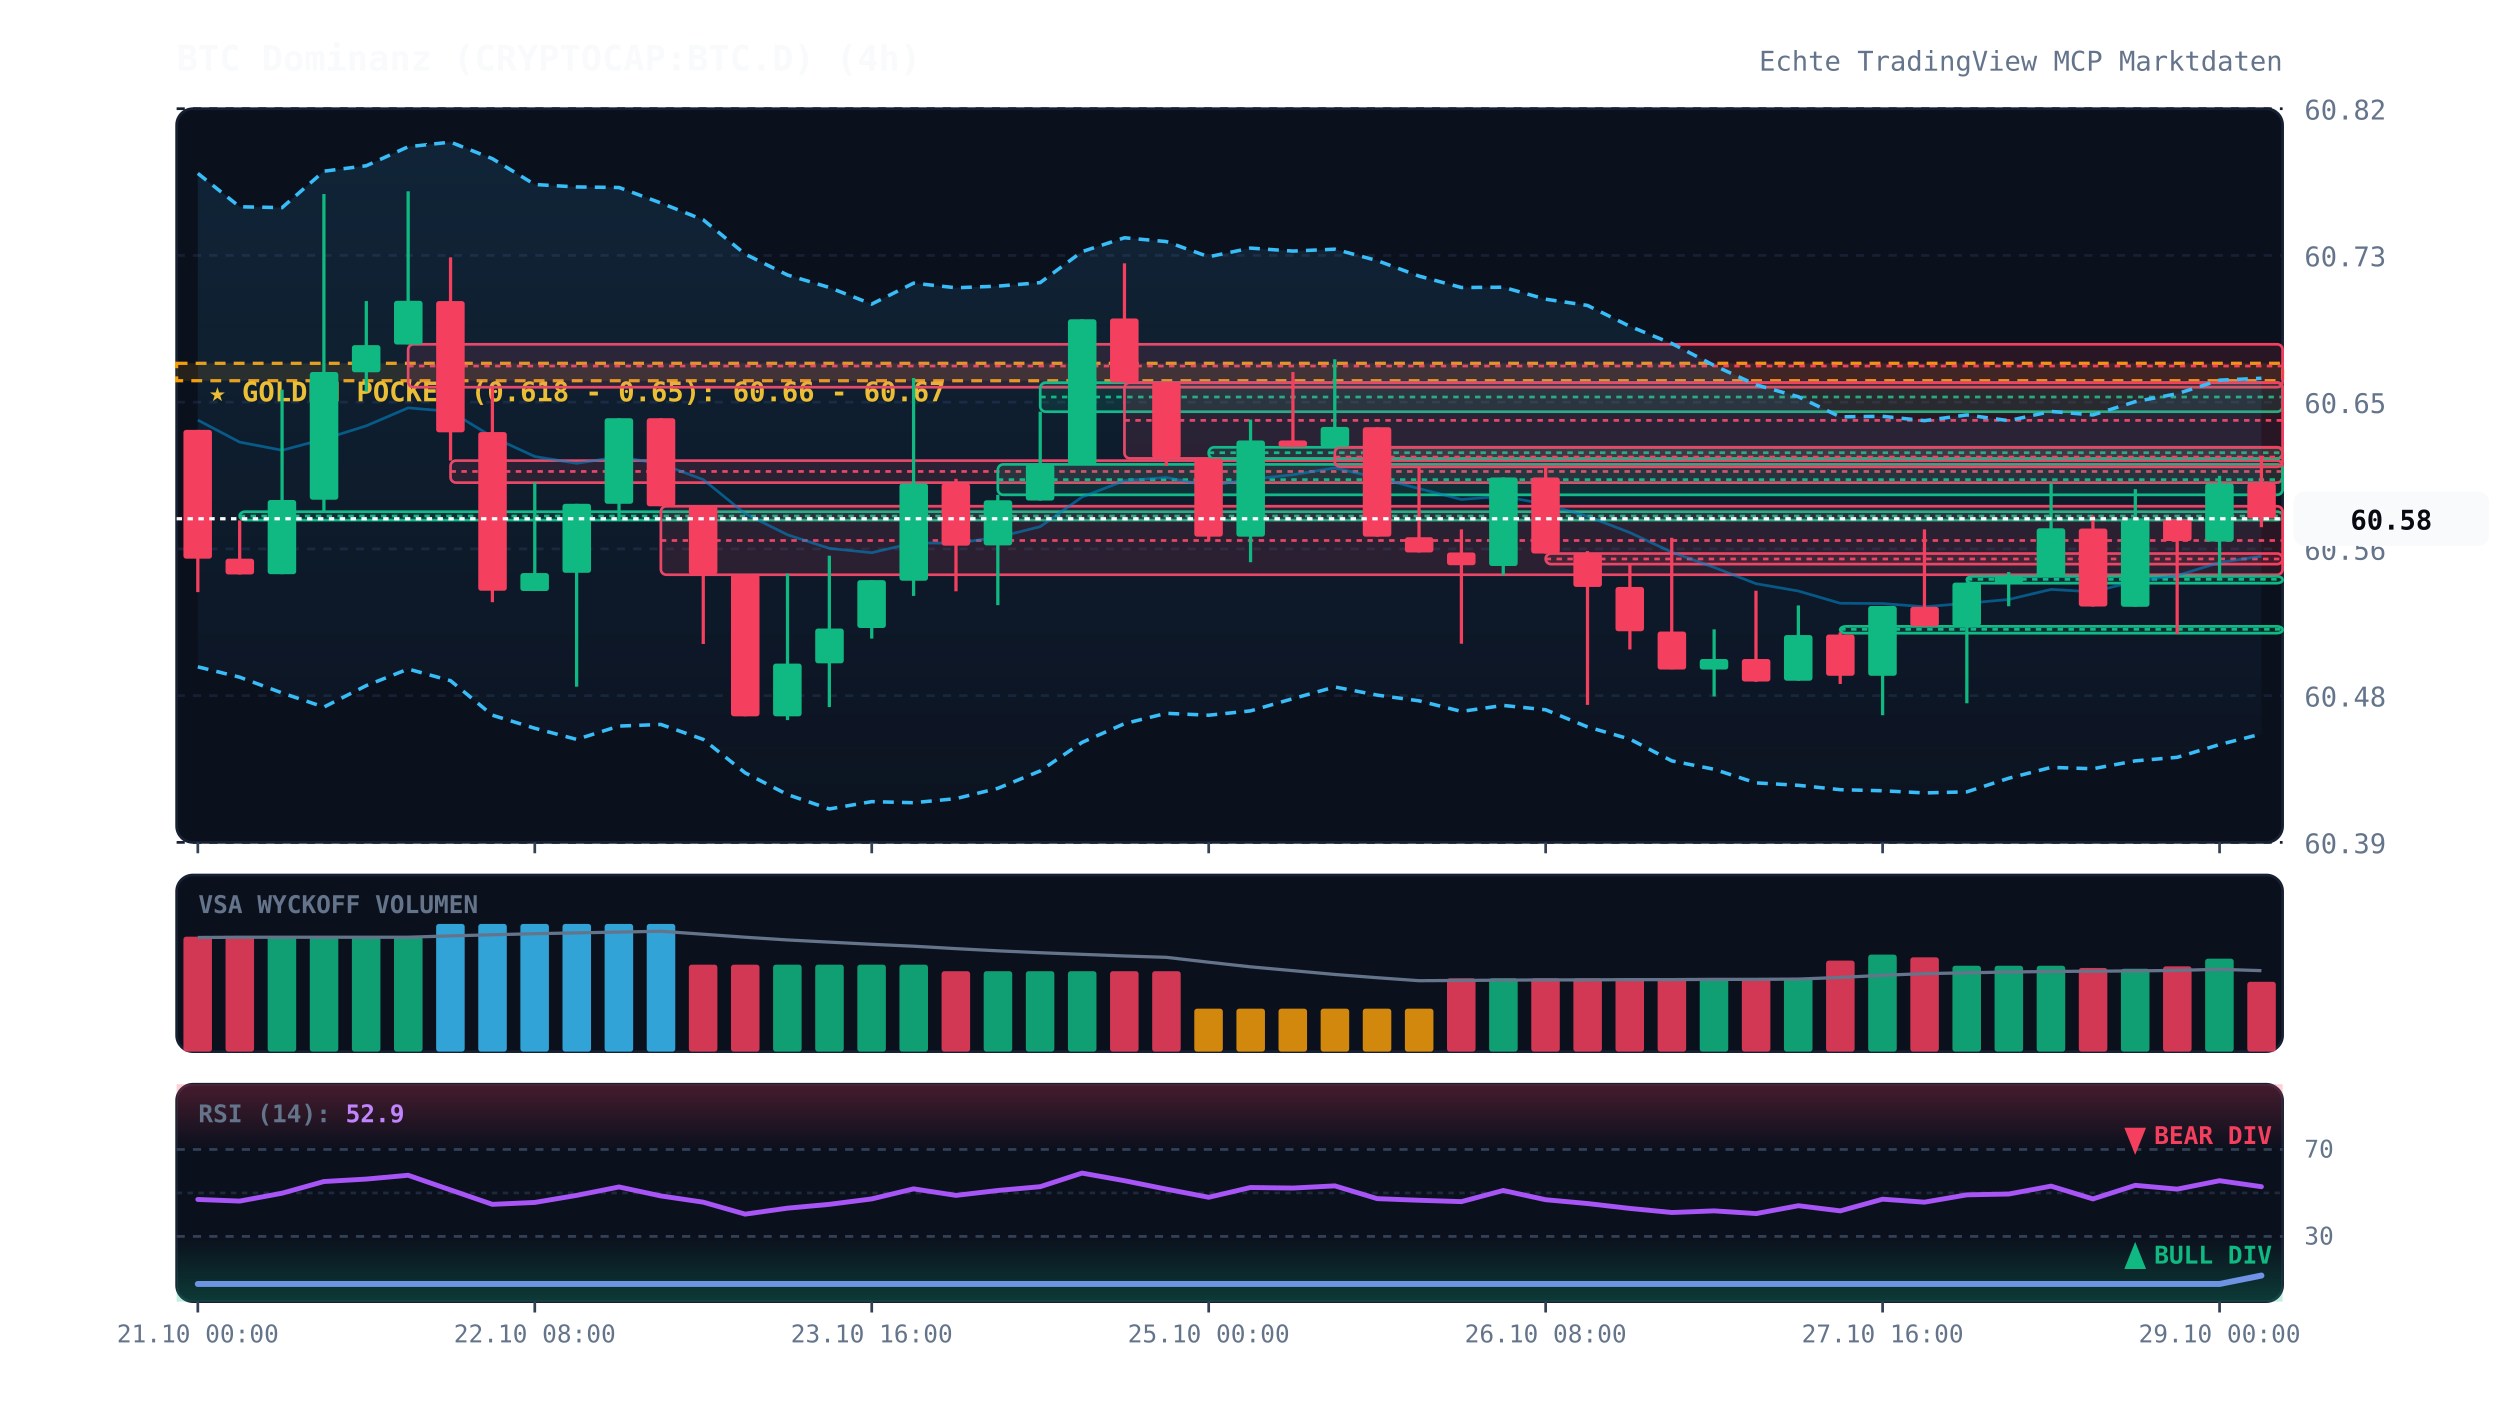
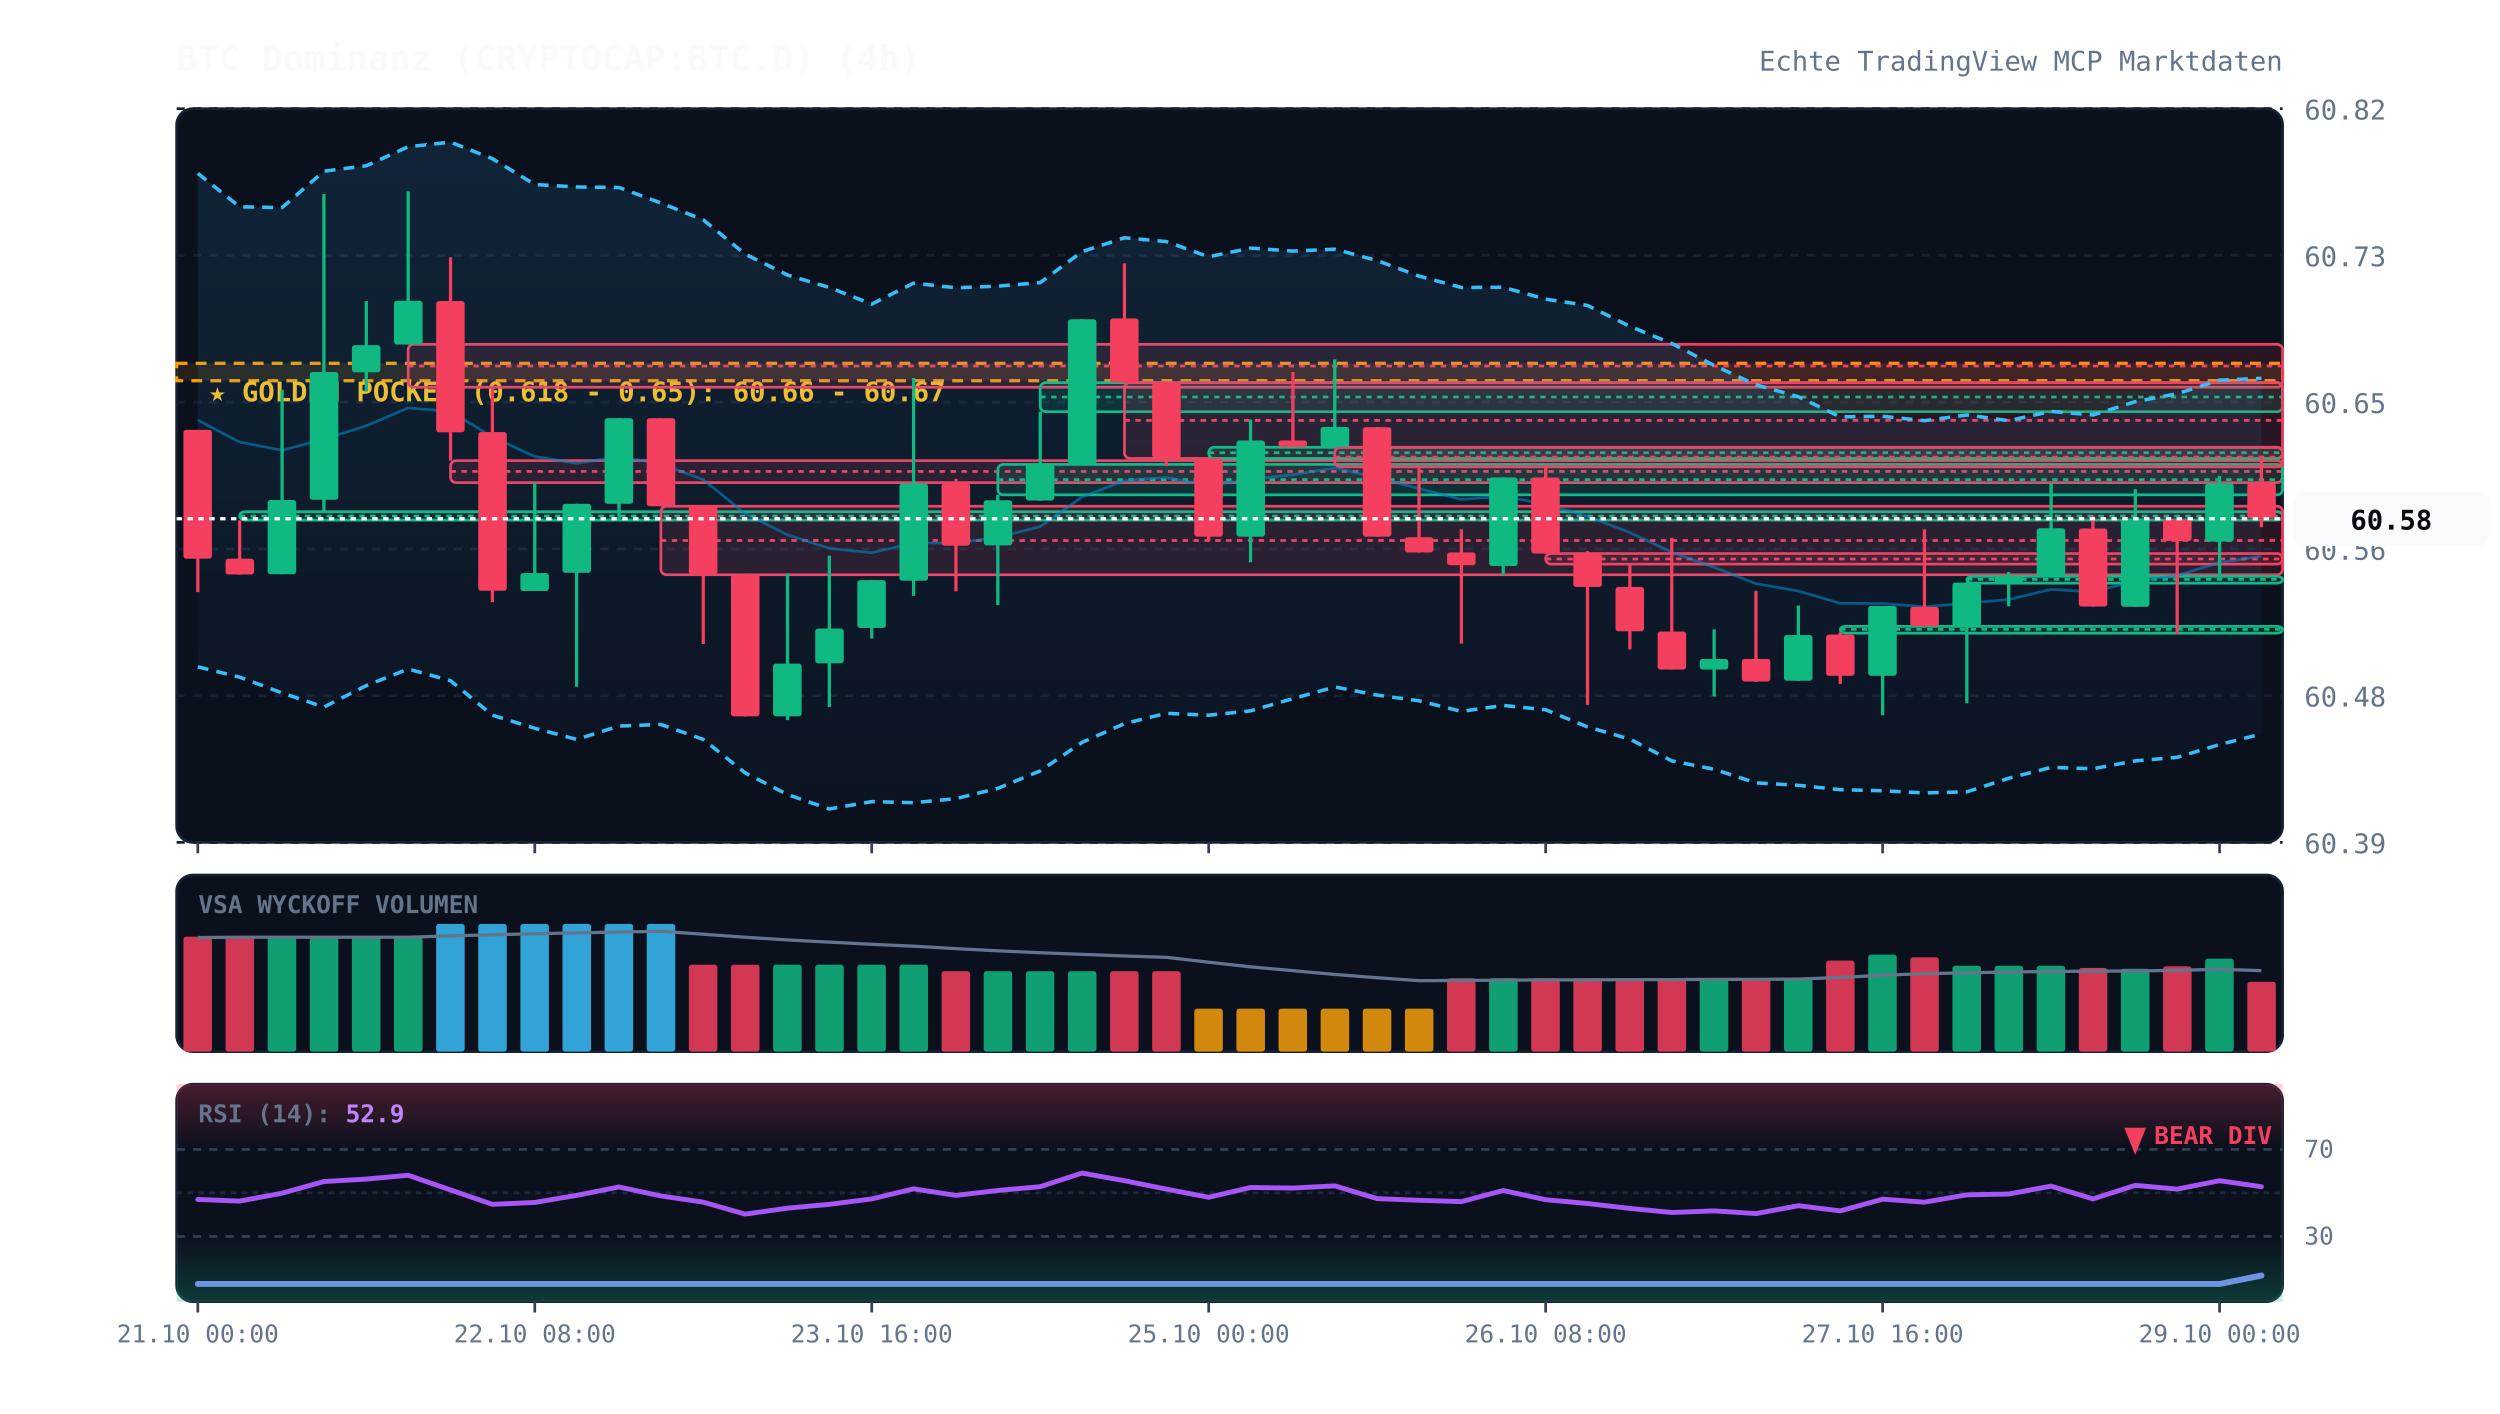
<svg xmlns="http://www.w3.org/2000/svg" viewBox="0 0 920 520" width="100%" height="100%" style="background:#070a13; font-family:'JetBrains Mono', monospace;">
  <defs>
    <linearGradient id="cloud-grad" x1="0%" y1="0%" x2="0%" y2="100%">
      <stop offset="0%" stop-color="#38bdf8" stop-opacity="0.12" />
      <stop offset="100%" stop-color="#38bdf8" stop-opacity="0.02" />
    </linearGradient>
    <linearGradient id="rsi-overbought" x1="0%" y1="0%" x2="0%" y2="100%">
      <stop offset="0%" stop-color="#f43f5e" stop-opacity="0.25" />
      <stop offset="100%" stop-color="#f43f5e" stop-opacity="0.0" />
    </linearGradient>
    <linearGradient id="rsi-oversold" x1="0%" y1="0%" x2="0%" y2="100%">
      <stop offset="0%" stop-color="#10b981" stop-opacity="0.0" />
      <stop offset="100%" stop-color="#10b981" stop-opacity="0.25" />
    </linearGradient>
  </defs>
  <rect x="65" y="40" width="775" height="270" fill="#0b101d" rx="6" stroke="#172033" stroke-width="1" />
  <rect x="65" y="322" width="775" height="65" fill="#0b101d" rx="6" stroke="#172033" stroke-width="1" />
  <rect x="65" y="399" width="775" height="80" fill="#0b101d" rx="6" stroke="#172033" stroke-width="1" />
  <line x1="65" y1="310.0" x2="840" y2="310.0" stroke="#172033" stroke-dasharray="3,3" stroke-width="1" />
  <text x="848" y="314.0" fill="#64748b" font-size="10" text-anchor="start">60.39</text>
  <line x1="65" y1="256.0" x2="840" y2="256.0" stroke="#172033" stroke-dasharray="3,3" stroke-width="1" />
  <text x="848" y="260.0" fill="#64748b" font-size="10" text-anchor="start">60.48</text>
  <line x1="65" y1="202.0" x2="840" y2="202.0" stroke="#172033" stroke-dasharray="3,3" stroke-width="1" />
  <text x="848" y="206.0" fill="#64748b" font-size="10" text-anchor="start">60.56</text>
  <line x1="65" y1="148.0" x2="840" y2="148.0" stroke="#172033" stroke-dasharray="3,3" stroke-width="1" />
  <text x="848" y="152.0" fill="#64748b" font-size="10" text-anchor="start">60.65</text>
  <line x1="65" y1="94.0" x2="840" y2="94.0" stroke="#172033" stroke-dasharray="3,3" stroke-width="1" />
  <text x="848" y="98.0" fill="#64748b" font-size="10" text-anchor="start">60.73</text>
  <line x1="65" y1="40.0" x2="840" y2="40.0" stroke="#172033" stroke-dasharray="3,3" stroke-width="1" />
  <text x="848" y="44.0" fill="#64748b" font-size="10" text-anchor="start">60.82</text>
  <rect x="65" y="133.7" width="775" height="6.4" fill="rgba(245, 158, 11, 0.12)" stroke="#f59e0b" stroke-dasharray="4,3" stroke-width="1.2" />
  <text x="77" y="147.7" fill="#fbbf24" font-size="10" font-weight="bold">★ GOLDEN POCKET (0.618 - 0.65): 60.66 - 60.67</text>
  <rect x="88.2" y="188.3" width="751.8" height="3.1" fill="rgba(16, 185, 129, 0.13)" stroke="#10b981" stroke-width="1" rx="2" />
  <line x1="88.2" y1="189.9" x2="840" y2="189.9" stroke="#10b981" stroke-dasharray="2,2" stroke-width="1" />
  <rect x="150.2" y="126.7" width="689.8" height="15.8" fill="rgba(244, 63, 94, 0.13)" stroke="#f43f5e" stroke-width="1" rx="2" />
  <line x1="150.2" y1="134.7" x2="840" y2="134.7" stroke="#f43f5e" stroke-dasharray="2,2" stroke-width="1" />
  <rect x="165.8" y="169.5" width="674.2" height="8.1" fill="rgba(244, 63, 94, 0.13)" stroke="#f43f5e" stroke-width="1" rx="2" />
  <line x1="165.8" y1="173.5" x2="840" y2="173.5" stroke="#f43f5e" stroke-dasharray="2,2" stroke-width="1" />
  <rect x="243.2" y="186.3" width="596.8" height="25.2" fill="rgba(244, 63, 94, 0.13)" stroke="#f43f5e" stroke-width="1" rx="2" />
  <line x1="243.2" y1="198.9" x2="840" y2="198.9" stroke="#f43f5e" stroke-dasharray="2,2" stroke-width="1" />
  <rect x="367.2" y="170.9" width="472.8" height="11.2" fill="rgba(16, 185, 129, 0.13)" stroke="#10b981" stroke-width="1" rx="2" />
  <line x1="367.2" y1="176.5" x2="840" y2="176.5" stroke="#10b981" stroke-dasharray="2,2" stroke-width="1" />
  <rect x="382.8" y="140.8" width="457.2" height="10.7" fill="rgba(16, 185, 129, 0.13)" stroke="#10b981" stroke-width="1" rx="2" />
  <line x1="382.8" y1="146.1" x2="840" y2="146.1" stroke="#10b981" stroke-dasharray="2,2" stroke-width="1" />
  <rect x="413.8" y="140.8" width="426.2" height="27.9" fill="rgba(244, 63, 94, 0.13)" stroke="#f43f5e" stroke-width="1" rx="2" />
  <line x1="413.8" y1="154.7" x2="840" y2="154.7" stroke="#f43f5e" stroke-dasharray="2,2" stroke-width="1" />
  <rect x="444.8" y="164.6" width="395.2" height="4.2" fill="rgba(16, 185, 129, 0.13)" stroke="#10b981" stroke-width="1" rx="2" />
  <line x1="444.8" y1="166.6" x2="840" y2="166.6" stroke="#10b981" stroke-dasharray="2,2" stroke-width="1" />
  <rect x="491.2" y="164.6" width="348.8" height="7.2" fill="rgba(244, 63, 94, 0.13)" stroke="#f43f5e" stroke-width="1" rx="2" />
  <line x1="491.2" y1="168.2" x2="840" y2="168.2" stroke="#f43f5e" stroke-dasharray="2,2" stroke-width="1" />
  <rect x="568.8" y="203.7" width="271.2" height="3.9" fill="rgba(244, 63, 94, 0.13)" stroke="#f43f5e" stroke-width="1" rx="2" />
  <line x1="568.8" y1="205.7" x2="840" y2="205.7" stroke="#f43f5e" stroke-dasharray="2,2" stroke-width="1" />
  <rect x="677.2" y="230.5" width="162.8" height="2.5" fill="rgba(16, 185, 129, 0.13)" stroke="#10b981" stroke-width="1" rx="2" />
  <line x1="677.2" y1="231.6" x2="840" y2="231.6" stroke="#10b981" stroke-dasharray="2,2" stroke-width="1" />
  <rect x="723.8" y="212.1" width="116.2" height="2.5" fill="rgba(16, 185, 129, 0.13)" stroke="#10b981" stroke-width="1" rx="2" />
  <line x1="723.8" y1="213.2" x2="840" y2="213.2" stroke="#10b981" stroke-dasharray="2,2" stroke-width="1" />
  <polygon points="72.8,63.8 88.2,76.1 103.8,76.4 119.2,63.0 134.8,61.0 150.2,54.0 165.8,52.3 181.2,58.4 196.8,67.9 212.2,68.8 227.8,69.0 243.2,74.7 258.8,80.9 274.2,93.5 289.8,101.2 305.2,105.8 320.8,111.9 336.2,104.2 351.8,105.9 367.2,105.3 382.8,104.0 398.2,92.6 413.8,87.5 429.2,88.9 444.8,94.5 460.2,91.3 475.8,92.4 491.2,91.7 506.8,95.9 522.2,101.6 537.8,105.8 553.2,105.7 568.8,110.1 584.2,112.4 599.8,120.1 615.2,126.4 630.8,134.5 646.2,141.6 661.8,146.0 677.2,153.4 692.8,153.2 708.2,154.8 723.8,152.7 739.2,154.8 754.8,151.4 770.2,152.7 785.8,147.8 801.2,144.9 816.8,139.9 832.2,139.2 832.2,270.1 816.8,274.0 801.2,278.7 785.8,280.0 770.2,282.9 754.8,282.4 739.2,286.4 723.8,291.4 708.2,291.8 692.8,291.0 677.2,290.6 661.8,289.0 646.2,288.1 630.8,283.1 615.2,280.0 599.8,272.0 584.2,267.5 568.8,261.2 553.2,259.6 537.8,261.8 522.2,257.9 506.8,255.8 491.2,252.8 475.8,257.1 460.2,261.6 444.8,263.2 429.2,262.5 413.8,266.3 398.2,273.2 382.8,283.7 367.2,290.1 351.8,293.9 336.2,295.4 320.8,295.0 305.2,297.7 289.8,292.4 274.2,284.4 258.8,272.1 243.2,266.6 227.8,267.2 212.2,272.1 196.8,268.0 181.2,263.2 165.8,250.5 150.2,246.2 134.8,252.3 119.2,260.2 103.8,255.0 88.2,249.2 72.8,245.4" fill="url(#cloud-grad)" />
  <polyline points="72.8,63.8 88.2,76.1 103.8,76.4 119.2,63.0 134.8,61.0 150.2,54.0 165.8,52.3 181.2,58.4 196.8,67.9 212.2,68.8 227.8,69.0 243.2,74.7 258.8,80.9 274.2,93.5 289.8,101.2 305.2,105.8 320.8,111.9 336.2,104.2 351.8,105.9 367.2,105.3 382.8,104.0 398.2,92.6 413.8,87.5 429.2,88.9 444.8,94.5 460.2,91.3 475.8,92.4 491.2,91.7 506.8,95.9 522.2,101.6 537.8,105.8 553.2,105.7 568.8,110.1 584.2,112.4 599.8,120.1 615.2,126.4 630.8,134.5 646.2,141.6 661.8,146.0 677.2,153.4 692.8,153.2 708.2,154.8 723.8,152.7 739.2,154.8 754.8,151.4 770.2,152.7 785.8,147.8 801.2,144.9 816.8,139.9 832.2,139.2" fill="none" stroke="#38bdf8" stroke-width="1.3" stroke-dasharray="4,3" />
  <polyline points="72.8,245.4 88.2,249.2 103.8,255.0 119.2,260.2 134.8,252.3 150.2,246.2 165.8,250.5 181.2,263.2 196.8,268.0 212.2,272.1 227.8,267.2 243.2,266.6 258.8,272.1 274.2,284.4 289.8,292.4 305.2,297.7 320.8,295.0 336.2,295.4 351.8,293.9 367.2,290.1 382.8,283.7 398.2,273.2 413.8,266.3 429.2,262.5 444.8,263.2 460.2,261.6 475.8,257.1 491.2,252.8 506.8,255.8 522.2,257.9 537.8,261.8 553.2,259.6 568.8,261.2 584.2,267.5 599.8,272.0 615.2,280.0 630.8,283.1 646.2,288.1 661.8,289.0 677.2,290.6 692.8,291.0 708.2,291.8 723.8,291.4 739.2,286.4 754.8,282.4 770.2,282.9 785.8,280.0 801.2,278.7 816.8,274.0 832.2,270.1" fill="none" stroke="#38bdf8" stroke-width="1.3" stroke-dasharray="4,3" />
  <polyline points="72.8,154.6 88.2,162.7 103.8,165.7 119.2,161.6 134.8,156.7 150.2,150.1 165.8,151.4 181.2,160.8 196.8,168.0 212.2,170.5 227.8,168.1 243.2,170.7 258.8,176.5 274.2,189.0 289.8,196.8 305.2,201.8 320.8,203.4 336.2,199.8 351.8,199.9 367.2,197.7 382.8,193.8 398.2,182.9 413.8,176.9 429.2,175.7 444.8,178.8 460.2,176.4 475.8,174.7 491.2,172.2 506.8,175.8 522.2,179.8 537.8,183.8 553.2,182.6 568.8,185.6 584.2,190.0 599.8,196.0 615.2,203.2 630.8,208.8 646.2,214.8 661.8,217.5 677.2,222.0 692.8,222.1 708.2,223.3 723.8,222.0 739.2,220.6 754.8,216.9 770.2,217.8 785.8,213.9 801.2,211.8 816.8,207.0 832.2,204.7" fill="none" stroke="#0284c7" stroke-width="1.0" stroke-opacity="0.6" />
  <polyline points="72.8,472.5 88.2,472.5 103.8,472.5 119.2,472.5 134.8,472.5 150.2,472.5 165.8,472.5 181.2,472.5 196.8,472.5 212.2,472.5 227.8,472.5 243.2,472.5 258.8,472.5 274.2,472.5 289.8,472.5 305.2,472.5 320.8,472.5 336.2,472.5 351.8,472.5 367.2,472.5 382.8,472.5 398.2,472.5 413.8,472.5 429.2,472.5 444.8,472.5 460.2,472.5 475.8,472.5 491.2,472.5 506.8,472.5 522.2,472.5 537.8,472.5 553.2,472.5 568.8,472.5 584.2,472.5 599.8,472.5 615.2,472.5 630.8,472.5 646.2,472.5 661.8,472.5 677.2,472.5 692.8,472.5 708.2,472.5 723.8,472.5 739.2,472.5 754.8,472.5 770.2,472.5 785.8,472.5 801.2,472.5 816.8,472.5 832.2,469.4" fill="none" stroke="#818cf8" stroke-width="2.2" stroke-linecap="round" />
  <line x1="72.8" y1="158.2" x2="72.8" y2="217.9" stroke="#f43f5e" stroke-width="1.2" />
  <rect x="67.5" y="158.2" width="10.5" height="47.4" fill="#f43f5e" rx="1" />
  <line x1="88.2" y1="191.5" x2="88.2" y2="211.4" stroke="#f43f5e" stroke-width="1.2" />
  <rect x="83.0" y="205.6" width="10.5" height="5.8" fill="#f43f5e" rx="1" />
  <line x1="103.8" y1="143.4" x2="103.8" y2="211.3" stroke="#10b981" stroke-width="1.2" />
  <rect x="98.5" y="184.0" width="10.5" height="27.3" fill="#10b981" rx="1" />
  <line x1="119.2" y1="71.4" x2="119.2" y2="188.3" stroke="#10b981" stroke-width="1.2" />
  <rect x="114.0" y="136.9" width="10.5" height="47.0" fill="#10b981" rx="1" />
  <line x1="134.8" y1="110.8" x2="134.8" y2="144.1" stroke="#10b981" stroke-width="1.2" />
  <rect x="129.5" y="127.0" width="10.5" height="10.0" fill="#10b981" rx="1" />
  <line x1="150.2" y1="70.4" x2="150.2" y2="126.7" stroke="#10b981" stroke-width="1.2" />
  <rect x="145.0" y="110.7" width="10.5" height="16.1" fill="#10b981" rx="1" />
  <line x1="165.8" y1="94.7" x2="165.8" y2="169.5" stroke="#f43f5e" stroke-width="1.2" />
  <rect x="160.5" y="110.8" width="10.5" height="48.3" fill="#f43f5e" rx="1" />
  <line x1="181.2" y1="142.6" x2="181.2" y2="221.6" stroke="#f43f5e" stroke-width="1.2" />
  <rect x="176.0" y="159.0" width="10.5" height="58.4" fill="#f43f5e" rx="1" />
  <line x1="196.8" y1="177.6" x2="196.8" y2="217.5" stroke="#10b981" stroke-width="1.2" />
  <rect x="191.5" y="210.9" width="10.5" height="6.6" fill="#10b981" rx="1" />
  <line x1="212.2" y1="185.4" x2="212.2" y2="252.7" stroke="#10b981" stroke-width="1.2" />
  <rect x="207.0" y="185.4" width="10.5" height="25.4" fill="#10b981" rx="1" />
  <line x1="227.8" y1="153.9" x2="227.8" y2="191.6" stroke="#10b981" stroke-width="1.2" />
  <rect x="222.5" y="153.9" width="10.5" height="31.5" fill="#10b981" rx="1" />
  <line x1="243.2" y1="153.9" x2="243.2" y2="186.3" stroke="#f43f5e" stroke-width="1.2" />
  <rect x="238.0" y="153.9" width="10.5" height="32.4" fill="#f43f5e" rx="1" />
  <line x1="258.8" y1="186.1" x2="258.8" y2="237.0" stroke="#f43f5e" stroke-width="1.2" />
  <rect x="253.5" y="186.1" width="10.5" height="25.3" fill="#f43f5e" rx="1" />
  <line x1="274.2" y1="211.4" x2="274.2" y2="263.6" stroke="#f43f5e" stroke-width="1.2" />
  <rect x="269.0" y="211.4" width="10.5" height="52.2" fill="#f43f5e" rx="1" />
  <line x1="289.8" y1="211.1" x2="289.8" y2="265.0" stroke="#10b981" stroke-width="1.2" />
  <rect x="284.5" y="244.2" width="10.5" height="19.4" fill="#10b981" rx="1" />
  <line x1="305.2" y1="204.5" x2="305.2" y2="260.2" stroke="#10b981" stroke-width="1.2" />
  <rect x="300.0" y="231.3" width="10.5" height="12.8" fill="#10b981" rx="1" />
  <line x1="320.8" y1="213.5" x2="320.8" y2="235.0" stroke="#10b981" stroke-width="1.2" />
  <rect x="315.5" y="213.5" width="10.5" height="17.6" fill="#10b981" rx="1" />
  <line x1="336.2" y1="139.1" x2="336.2" y2="219.3" stroke="#10b981" stroke-width="1.2" />
  <rect x="331.0" y="177.9" width="10.5" height="35.8" fill="#10b981" rx="1" />
  <line x1="351.8" y1="176.2" x2="351.8" y2="217.6" stroke="#f43f5e" stroke-width="1.2" />
  <rect x="346.5" y="177.9" width="10.5" height="22.9" fill="#f43f5e" rx="1" />
  <line x1="367.2" y1="182.1" x2="367.2" y2="222.7" stroke="#10b981" stroke-width="1.2" />
  <rect x="362.0" y="184.1" width="10.5" height="16.6" fill="#10b981" rx="1" />
  <line x1="382.8" y1="151.5" x2="382.8" y2="184.2" stroke="#10b981" stroke-width="1.2" />
  <rect x="377.5" y="170.8" width="10.5" height="13.4" fill="#10b981" rx="1" />
  <line x1="398.2" y1="117.5" x2="398.2" y2="170.9" stroke="#10b981" stroke-width="1.2" />
  <rect x="393.0" y="117.5" width="10.5" height="53.4" fill="#10b981" rx="1" />
  <line x1="413.8" y1="96.9" x2="413.8" y2="140.8" stroke="#f43f5e" stroke-width="1.2" />
  <rect x="408.5" y="117.2" width="10.5" height="23.6" fill="#f43f5e" rx="1" />
  <line x1="429.2" y1="140.8" x2="429.2" y2="171.4" stroke="#f43f5e" stroke-width="1.2" />
  <rect x="424.0" y="140.8" width="10.5" height="27.8" fill="#f43f5e" rx="1" />
  <line x1="444.8" y1="168.7" x2="444.8" y2="199.1" stroke="#f43f5e" stroke-width="1.2" />
  <rect x="439.5" y="168.7" width="10.5" height="28.8" fill="#f43f5e" rx="1" />
  <line x1="460.2" y1="154.4" x2="460.2" y2="206.9" stroke="#10b981" stroke-width="1.2" />
  <rect x="455.0" y="162.1" width="10.5" height="35.4" fill="#10b981" rx="1" />
  <line x1="475.8" y1="136.9" x2="475.8" y2="164.6" stroke="#f43f5e" stroke-width="1.2" />
  <rect x="470.5" y="162.1" width="10.5" height="2.4" fill="#f43f5e" rx="1" />
  <line x1="491.2" y1="132.2" x2="491.2" y2="164.6" stroke="#10b981" stroke-width="1.2" />
  <rect x="486.0" y="157.1" width="10.5" height="7.4" fill="#10b981" rx="1" />
  <line x1="506.8" y1="157.2" x2="506.8" y2="197.5" stroke="#f43f5e" stroke-width="1.2" />
  <rect x="501.5" y="157.2" width="10.5" height="40.3" fill="#f43f5e" rx="1" />
  <line x1="522.2" y1="171.8" x2="522.2" y2="203.3" stroke="#f43f5e" stroke-width="1.2" />
  <rect x="517.0" y="197.7" width="10.5" height="5.6" fill="#f43f5e" rx="1" />
  <line x1="537.8" y1="194.8" x2="537.8" y2="236.9" stroke="#f43f5e" stroke-width="1.2" />
  <rect x="532.5" y="203.3" width="10.5" height="4.7" fill="#f43f5e" rx="1" />
  <line x1="553.2" y1="175.7" x2="553.2" y2="211.7" stroke="#10b981" stroke-width="1.2" />
  <rect x="548.0" y="175.7" width="10.5" height="32.6" fill="#10b981" rx="1" />
  <line x1="568.8" y1="171.3" x2="568.8" y2="203.7" stroke="#f43f5e" stroke-width="1.2" />
  <rect x="563.5" y="175.7" width="10.5" height="28.0" fill="#f43f5e" rx="1" />
  <line x1="584.2" y1="202.8" x2="584.2" y2="259.4" stroke="#f43f5e" stroke-width="1.2" />
  <rect x="579.0" y="203.7" width="10.5" height="12.3" fill="#f43f5e" rx="1" />
  <line x1="599.8" y1="207.6" x2="599.8" y2="239.0" stroke="#f43f5e" stroke-width="1.2" />
  <rect x="594.5" y="216.0" width="10.5" height="16.3" fill="#f43f5e" rx="1" />
  <line x1="615.2" y1="197.9" x2="615.2" y2="246.3" stroke="#f43f5e" stroke-width="1.2" />
  <rect x="610.0" y="232.4" width="10.5" height="14.0" fill="#f43f5e" rx="1" />
  <line x1="630.8" y1="231.6" x2="630.8" y2="256.3" stroke="#10b981" stroke-width="1.2" />
  <rect x="625.5" y="242.5" width="10.5" height="3.9" fill="#10b981" rx="1" />
  <line x1="646.2" y1="217.4" x2="646.2" y2="250.9" stroke="#f43f5e" stroke-width="1.2" />
  <rect x="641.0" y="242.5" width="10.5" height="8.3" fill="#f43f5e" rx="1" />
  <line x1="661.8" y1="222.8" x2="661.8" y2="250.5" stroke="#10b981" stroke-width="1.2" />
  <rect x="656.5" y="233.7" width="10.5" height="16.8" fill="#10b981" rx="1" />
  <line x1="677.2" y1="232.7" x2="677.2" y2="251.7" stroke="#f43f5e" stroke-width="1.2" />
  <rect x="672.0" y="233.5" width="10.5" height="15.2" fill="#f43f5e" rx="1" />
  <line x1="692.8" y1="223.0" x2="692.8" y2="263.2" stroke="#10b981" stroke-width="1.2" />
  <rect x="687.5" y="223.0" width="10.5" height="25.7" fill="#10b981" rx="1" />
  <line x1="708.2" y1="194.8" x2="708.2" y2="230.5" stroke="#f43f5e" stroke-width="1.2" />
  <rect x="703.0" y="223.3" width="10.5" height="7.2" fill="#f43f5e" rx="1" />
  <line x1="723.8" y1="214.4" x2="723.8" y2="258.8" stroke="#10b981" stroke-width="1.2" />
  <rect x="718.5" y="214.4" width="10.5" height="16.0" fill="#10b981" rx="1" />
  <line x1="739.2" y1="210.5" x2="739.2" y2="223.1" stroke="#10b981" stroke-width="1.2" />
  <rect x="734.0" y="212.1" width="10.5" height="2.5" fill="#10b981" rx="1" />
  <line x1="754.8" y1="177.8" x2="754.8" y2="212.1" stroke="#10b981" stroke-width="1.2" />
  <rect x="749.5" y="194.4" width="10.5" height="17.7" fill="#10b981" rx="1" />
  <line x1="770.2" y1="189.7" x2="770.2" y2="223.2" stroke="#f43f5e" stroke-width="1.2" />
  <rect x="765.0" y="194.5" width="10.5" height="28.7" fill="#f43f5e" rx="1" />
  <line x1="785.8" y1="180.0" x2="785.8" y2="223.3" stroke="#10b981" stroke-width="1.2" />
  <rect x="780.5" y="190.8" width="10.5" height="32.5" fill="#10b981" rx="1" />
  <line x1="801.2" y1="191.2" x2="801.2" y2="233.3" stroke="#f43f5e" stroke-width="1.2" />
  <rect x="796.0" y="191.2" width="10.5" height="7.9" fill="#f43f5e" rx="1" />
  <line x1="816.8" y1="175.1" x2="816.8" y2="213.2" stroke="#10b981" stroke-width="1.2" />
  <rect x="811.5" y="177.9" width="10.5" height="21.4" fill="#10b981" rx="1" />
  <line x1="832.2" y1="167.8" x2="832.2" y2="194.0" stroke="#f43f5e" stroke-width="1.2" />
  <rect x="827.0" y="177.8" width="10.5" height="13.0" fill="#f43f5e" rx="1" />
  <line x1="65" y1="190.9" x2="840" y2="190.9" stroke="#f8fafc" stroke-width="1.2" stroke-dasharray="2,2" />
  <rect x="844" y="180.9" width="72" height="20" fill="#f8fafc" rx="4" />
  <text x="880" y="194.9" fill="#070a13" font-size="10" font-weight="bold" text-anchor="middle">60.58</text>
  <text x="73" y="336" fill="#64748b" font-size="9" font-weight="bold">VSA WYCKOFF VOLUMEN</text>
  <rect x="67.5" y="344.7" width="10.5" height="42.3" fill="#f43f5e" opacity="0.85" rx="1" />
  <rect x="83.0" y="344.7" width="10.5" height="42.3" fill="#f43f5e" opacity="0.85" rx="1" />
  <rect x="98.5" y="344.7" width="10.5" height="42.3" fill="#10b981" opacity="0.85" rx="1" />
  <rect x="114.0" y="344.7" width="10.5" height="42.3" fill="#10b981" opacity="0.85" rx="1" />
  <rect x="129.5" y="344.7" width="10.5" height="42.3" fill="#10b981" opacity="0.85" rx="1" />
  <rect x="145.0" y="344.7" width="10.5" height="42.3" fill="#10b981" opacity="0.85" rx="1" />
  <rect x="160.5" y="340.0" width="10.5" height="47.0" fill="#38bdf8" opacity="0.85" rx="1" />
  <rect x="176.0" y="340.0" width="10.5" height="47.0" fill="#38bdf8" opacity="0.85" rx="1" />
  <rect x="191.5" y="340.0" width="10.5" height="47.0" fill="#38bdf8" opacity="0.85" rx="1" />
  <rect x="207.0" y="340.0" width="10.5" height="47.0" fill="#38bdf8" opacity="0.85" rx="1" />
  <rect x="222.5" y="340.0" width="10.5" height="47.0" fill="#38bdf8" opacity="0.85" rx="1" />
  <rect x="238.0" y="340.0" width="10.5" height="47.0" fill="#38bdf8" opacity="0.85" rx="1" />
  <rect x="253.5" y="355.0" width="10.5" height="32.0" fill="#f43f5e" opacity="0.85" rx="1" />
  <rect x="269.0" y="355.0" width="10.5" height="32.0" fill="#f43f5e" opacity="0.85" rx="1" />
  <rect x="284.5" y="355.0" width="10.5" height="32.0" fill="#10b981" opacity="0.85" rx="1" />
  <rect x="300.0" y="355.0" width="10.5" height="32.0" fill="#10b981" opacity="0.85" rx="1" />
  <rect x="315.5" y="355.0" width="10.5" height="32.0" fill="#10b981" opacity="0.85" rx="1" />
  <rect x="331.0" y="355.0" width="10.5" height="32.0" fill="#10b981" opacity="0.85" rx="1" />
  <rect x="346.5" y="357.4" width="10.5" height="29.6" fill="#f43f5e" opacity="0.85" rx="1" />
  <rect x="362.0" y="357.4" width="10.5" height="29.6" fill="#10b981" opacity="0.85" rx="1" />
  <rect x="377.5" y="357.4" width="10.5" height="29.6" fill="#10b981" opacity="0.85" rx="1" />
  <rect x="393.0" y="357.4" width="10.5" height="29.6" fill="#10b981" opacity="0.85" rx="1" />
  <rect x="408.5" y="357.4" width="10.5" height="29.6" fill="#f43f5e" opacity="0.85" rx="1" />
  <rect x="424.0" y="357.4" width="10.5" height="29.6" fill="#f43f5e" opacity="0.85" rx="1" />
  <rect x="439.5" y="371.2" width="10.5" height="15.8" fill="#f59e0b" opacity="0.85" rx="1" />
  <rect x="455.0" y="371.2" width="10.5" height="15.8" fill="#f59e0b" opacity="0.85" rx="1" />
  <rect x="470.5" y="371.2" width="10.5" height="15.8" fill="#f59e0b" opacity="0.85" rx="1" />
  <rect x="486.0" y="371.2" width="10.5" height="15.8" fill="#f59e0b" opacity="0.85" rx="1" />
  <rect x="501.5" y="371.2" width="10.5" height="15.8" fill="#f59e0b" opacity="0.85" rx="1" />
  <rect x="517.0" y="371.2" width="10.5" height="15.8" fill="#f59e0b" opacity="0.85" rx="1" />
  <rect x="532.5" y="360.0" width="10.5" height="27.0" fill="#f43f5e" opacity="0.85" rx="1" />
  <rect x="548.0" y="360.0" width="10.5" height="27.0" fill="#10b981" opacity="0.85" rx="1" />
  <rect x="563.5" y="360.0" width="10.5" height="27.0" fill="#f43f5e" opacity="0.85" rx="1" />
  <rect x="579.0" y="360.0" width="10.5" height="27.0" fill="#f43f5e" opacity="0.85" rx="1" />
  <rect x="594.5" y="360.0" width="10.5" height="27.0" fill="#f43f5e" opacity="0.85" rx="1" />
  <rect x="610.0" y="360.0" width="10.5" height="27.0" fill="#f43f5e" opacity="0.85" rx="1" />
  <rect x="625.5" y="360.0" width="10.5" height="27.0" fill="#10b981" opacity="0.85" rx="1" />
  <rect x="641.0" y="360.0" width="10.5" height="27.0" fill="#f43f5e" opacity="0.85" rx="1" />
  <rect x="656.5" y="360.0" width="10.5" height="27.0" fill="#10b981" opacity="0.85" rx="1" />
  <rect x="672.0" y="353.5" width="10.5" height="33.5" fill="#f43f5e" opacity="0.85" rx="1" />
  <rect x="687.5" y="351.3" width="10.5" height="35.7" fill="#10b981" opacity="0.85" rx="1" />
  <rect x="703.0" y="352.3" width="10.5" height="34.7" fill="#f43f5e" opacity="0.85" rx="1" />
  <rect x="718.5" y="355.4" width="10.5" height="31.6" fill="#10b981" opacity="0.85" rx="1" />
  <rect x="734.0" y="355.4" width="10.5" height="31.6" fill="#10b981" opacity="0.85" rx="1" />
  <rect x="749.5" y="355.4" width="10.5" height="31.6" fill="#10b981" opacity="0.85" rx="1" />
  <rect x="765.0" y="356.2" width="10.5" height="30.8" fill="#f43f5e" opacity="0.85" rx="1" />
  <rect x="780.5" y="356.5" width="10.5" height="30.5" fill="#10b981" opacity="0.85" rx="1" />
  <rect x="796.0" y="355.6" width="10.5" height="31.4" fill="#f43f5e" opacity="0.85" rx="1" />
  <rect x="811.5" y="352.8" width="10.5" height="34.2" fill="#10b981" opacity="0.85" rx="1" />
  <rect x="827.0" y="361.3" width="10.5" height="25.7" fill="#f43f5e" opacity="0.85" rx="1" />
  <polyline points="72.8,345.0 88.2,344.9 103.8,344.9 119.2,344.9 134.8,344.9 150.2,344.9 165.8,344.4 181.2,344.0 196.8,343.6 212.2,343.3 227.8,343.0 243.2,342.7 258.8,343.8 274.2,344.9 289.8,345.9 305.2,346.7 320.8,347.5 336.2,348.2 351.8,349.1 367.2,349.9 382.8,350.6 398.2,351.2 413.8,351.8 429.2,352.3 444.8,354.1 460.2,355.8 475.8,357.2 491.2,358.6 506.8,359.8 522.2,360.9 537.8,360.8 553.2,360.7 568.8,360.6 584.2,360.6 599.8,360.5 615.2,360.5 630.8,360.4 646.2,360.4 661.8,360.3 677.2,359.7 692.8,358.9 708.2,358.3 723.8,358.0 739.2,357.7 754.8,357.5 770.2,357.4 785.8,357.3 801.2,357.1 816.8,356.7 832.2,357.2" fill="none" stroke="#64748b" stroke-width="1.2" />
  <rect x="65" y="399" width="775" height="24.0" fill="url(#rsi-overbought)" />
  <rect x="65" y="455.0" width="775" height="24.0" fill="url(#rsi-oversold)" />
  <line x1="65" y1="423.0" x2="840" y2="423.0" stroke="#334155" stroke-dasharray="3,3" stroke-width="1" />
  <text x="848" y="426.0" fill="#64748b" font-size="9">70</text>
  <line x1="65" y1="439.0" x2="840" y2="439.0" stroke="#1e293b" stroke-dasharray="2,2" stroke-width="1" />
  <line x1="65" y1="455.0" x2="840" y2="455.0" stroke="#334155" stroke-dasharray="3,3" stroke-width="1" />
  <text x="848" y="458.0" fill="#64748b" font-size="9">30</text>
  <polyline points="72.8,441.4 88.2,442.0 103.8,439.1 119.2,434.8 134.8,433.9 150.2,432.5 165.8,437.9 181.2,443.2 196.8,442.5 212.2,439.9 227.8,436.8 243.2,440.1 258.8,442.4 274.2,446.8 289.8,444.6 305.2,443.2 320.8,441.2 336.2,437.5 351.8,439.9 367.2,438.1 382.8,436.7 398.2,431.7 413.8,434.5 429.2,437.6 444.8,440.6 460.2,437.0 475.8,437.2 491.2,436.4 506.8,441.1 522.2,441.7 537.8,442.2 553.2,438.1 568.8,441.5 584.2,442.9 599.8,444.7 615.2,446.2 630.8,445.6 646.2,446.6 661.8,443.7 677.2,445.6 692.8,441.3 708.2,442.4 723.8,439.7 739.2,439.4 754.8,436.5 770.2,441.2 785.8,436.2 801.2,437.6 816.8,434.5 832.2,436.7" fill="none" stroke="#a855f7" stroke-width="1.8" stroke-linecap="round" />
-   <g transform="translate(785.75, 467)">
-     <path d="M 0 -10 L 4 0 L -4 0 Z" fill="#10b981" />
-     <text x="7" y="-2" fill="#10b981" font-size="9" font-weight="bold">BULL DIV</text>
-   </g>
  <g transform="translate(785.75, 415)">
    <path d="M 0 10 L 4 0 L -4 0 Z" fill="#f43f5e" />
    <text x="7" y="6" fill="#f43f5e" font-size="9" font-weight="bold">BEAR DIV</text>
  </g>
  <text x="73" y="413" fill="#64748b" font-size="9" font-weight="bold">RSI (14): <tspan fill="#c084fc">52.9</tspan>
  </text>
  <line x1="72.8" y1="310" x2="72.8" y2="314" stroke="#334155" stroke-width="1" />
  <line x1="72.8" y1="479" x2="72.8" y2="483" stroke="#334155" stroke-width="1" />
  <text x="72.8" y="494" fill="#64748b" font-size="9" text-anchor="middle">21.10 00:00</text>
  <line x1="196.8" y1="310" x2="196.8" y2="314" stroke="#334155" stroke-width="1" />
  <line x1="196.8" y1="479" x2="196.8" y2="483" stroke="#334155" stroke-width="1" />
  <text x="196.8" y="494" fill="#64748b" font-size="9" text-anchor="middle">22.10 08:00</text>
  <line x1="320.8" y1="310" x2="320.8" y2="314" stroke="#334155" stroke-width="1" />
  <line x1="320.8" y1="479" x2="320.8" y2="483" stroke="#334155" stroke-width="1" />
  <text x="320.8" y="494" fill="#64748b" font-size="9" text-anchor="middle">23.10 16:00</text>
  <line x1="444.8" y1="310" x2="444.8" y2="314" stroke="#334155" stroke-width="1" />
  <line x1="444.8" y1="479" x2="444.8" y2="483" stroke="#334155" stroke-width="1" />
  <text x="444.8" y="494" fill="#64748b" font-size="9" text-anchor="middle">25.10 00:00</text>
  <line x1="568.8" y1="310" x2="568.8" y2="314" stroke="#334155" stroke-width="1" />
  <line x1="568.8" y1="479" x2="568.8" y2="483" stroke="#334155" stroke-width="1" />
  <text x="568.8" y="494" fill="#64748b" font-size="9" text-anchor="middle">26.10 08:00</text>
  <line x1="692.8" y1="310" x2="692.8" y2="314" stroke="#334155" stroke-width="1" />
  <line x1="692.8" y1="479" x2="692.8" y2="483" stroke="#334155" stroke-width="1" />
  <text x="692.8" y="494" fill="#64748b" font-size="9" text-anchor="middle">27.10 16:00</text>
  <line x1="816.8" y1="310" x2="816.8" y2="314" stroke="#334155" stroke-width="1" />
  <line x1="816.8" y1="479" x2="816.8" y2="483" stroke="#334155" stroke-width="1" />
  <text x="816.8" y="494" fill="#64748b" font-size="9" text-anchor="middle">29.10 00:00</text>
  <text x="65" y="26" fill="#f8fafc" font-size="13" font-weight="bold">BTC Dominanz (CRYPTOCAP:BTC.D) (4h)</text>
  <text x="840" y="26" fill="#64748b" font-size="10" text-anchor="end">Echte TradingView MCP Marktdaten</text>
</svg>
